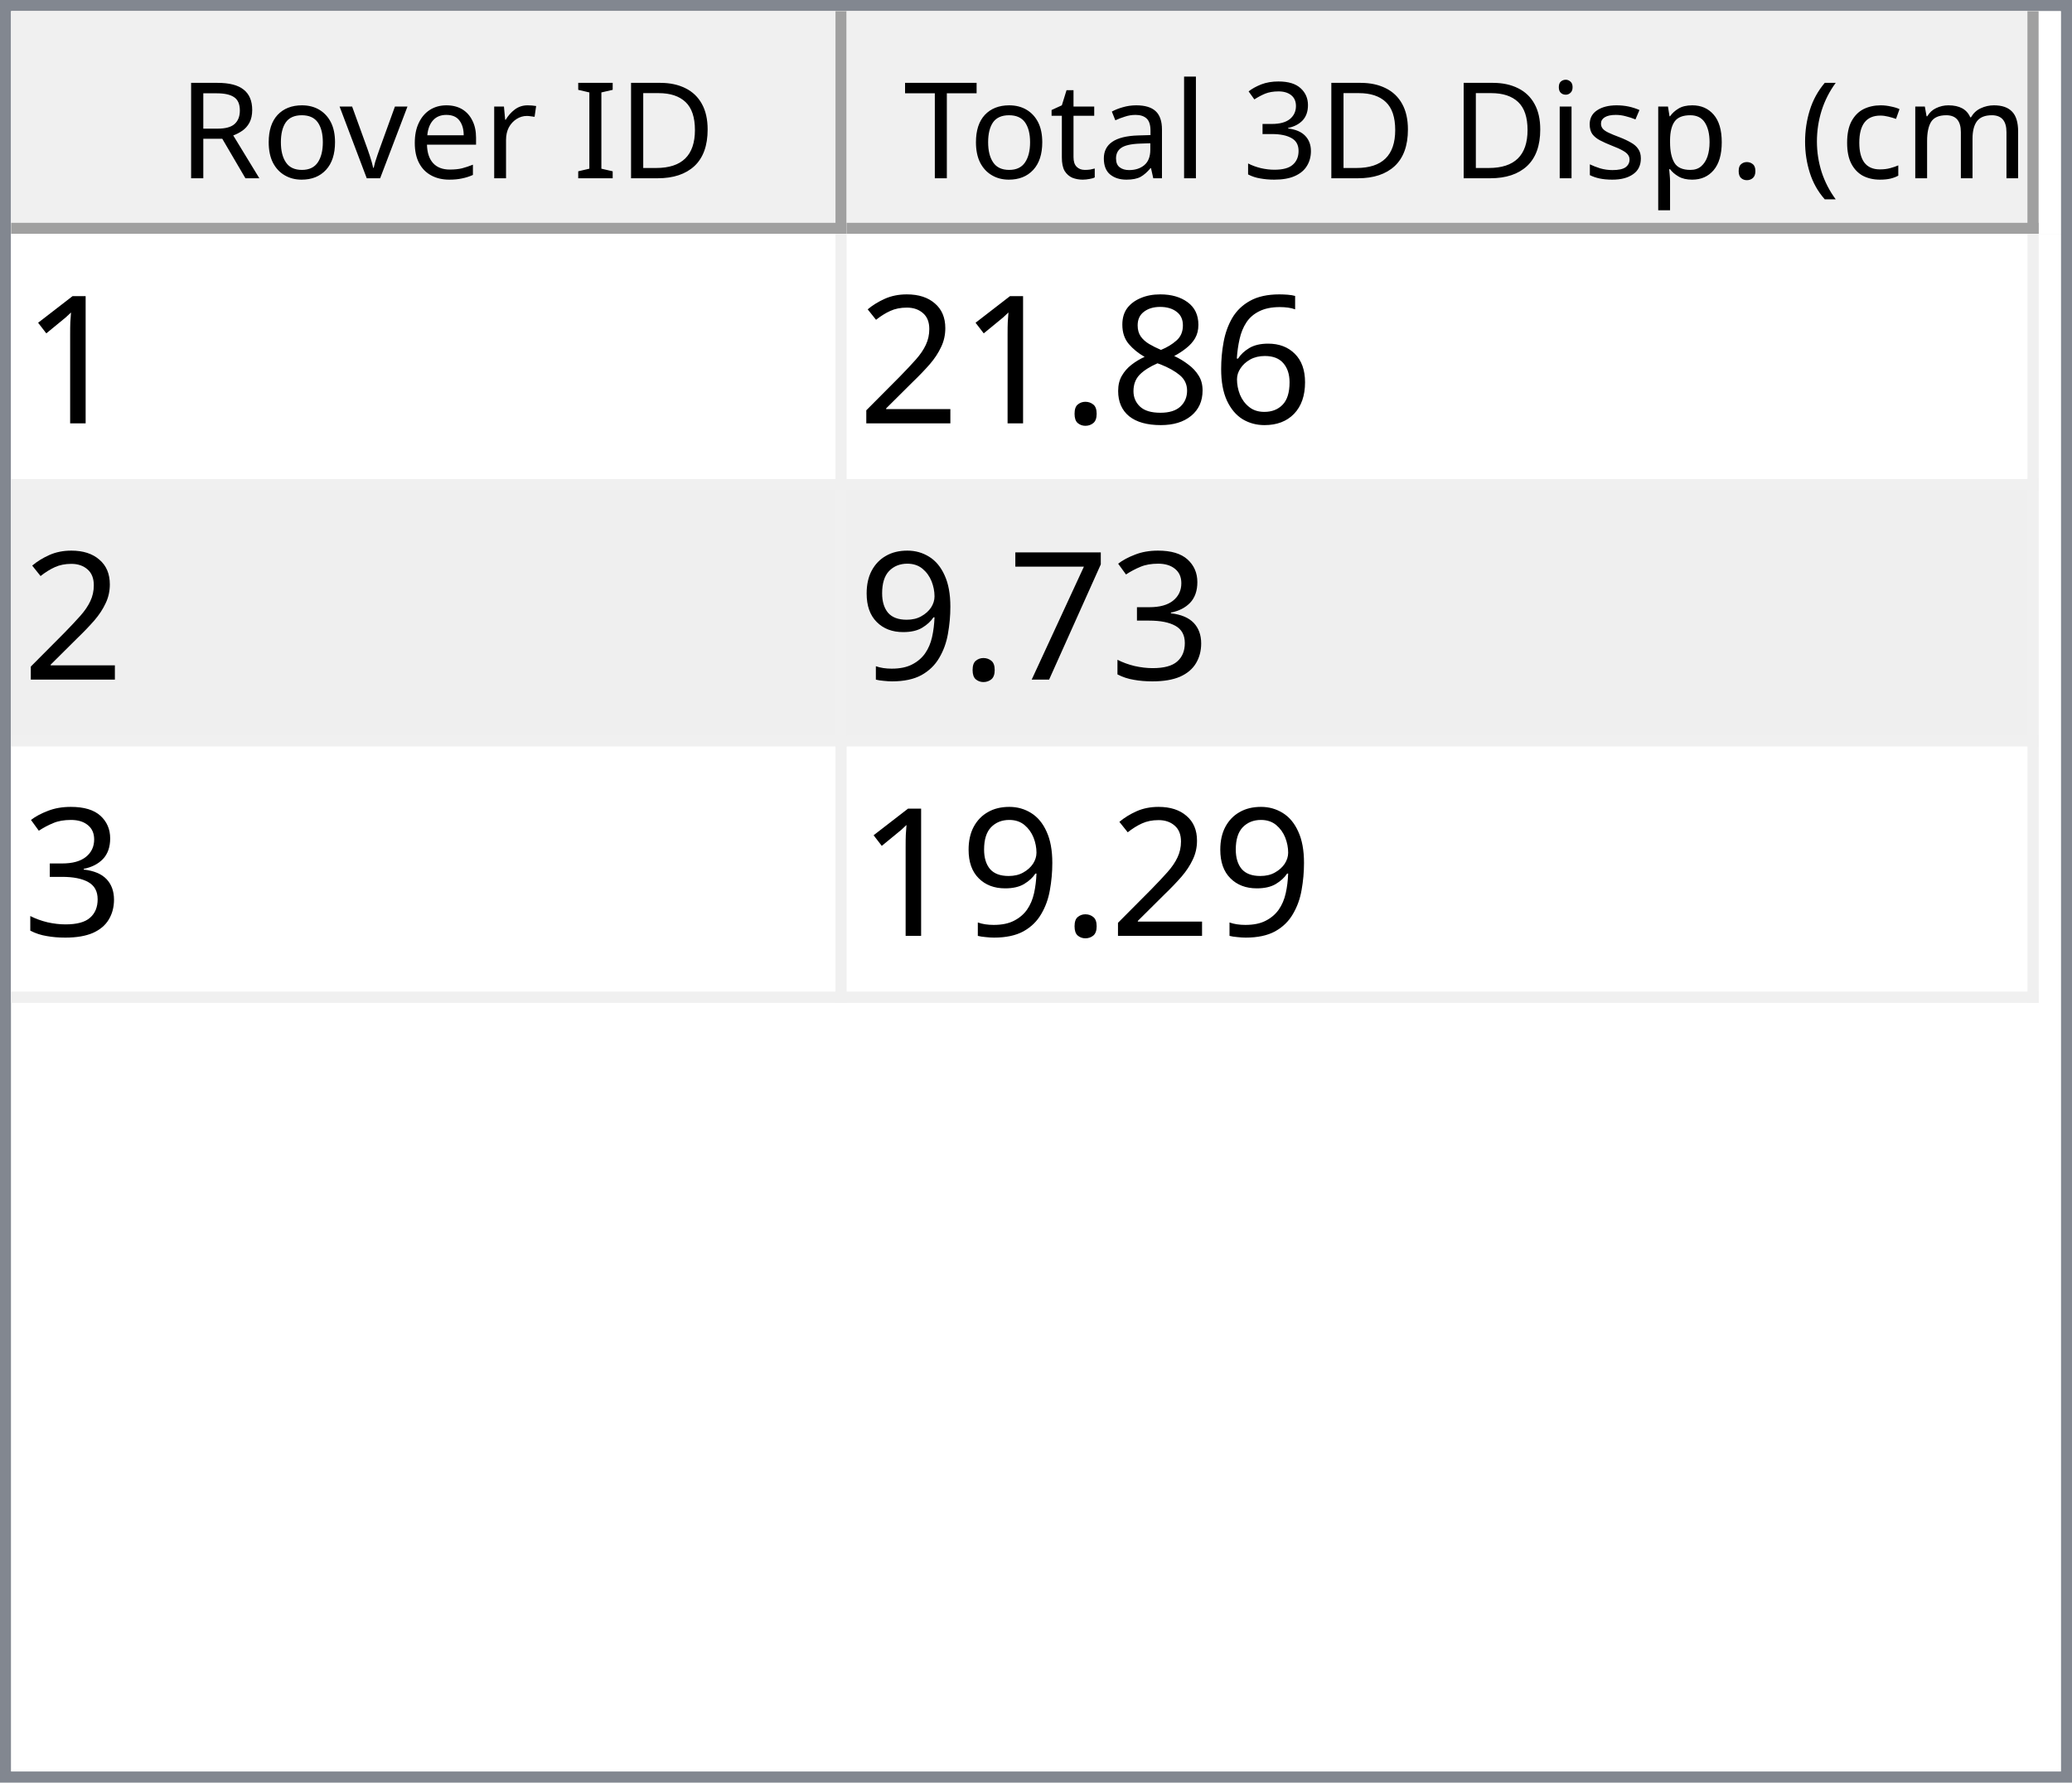
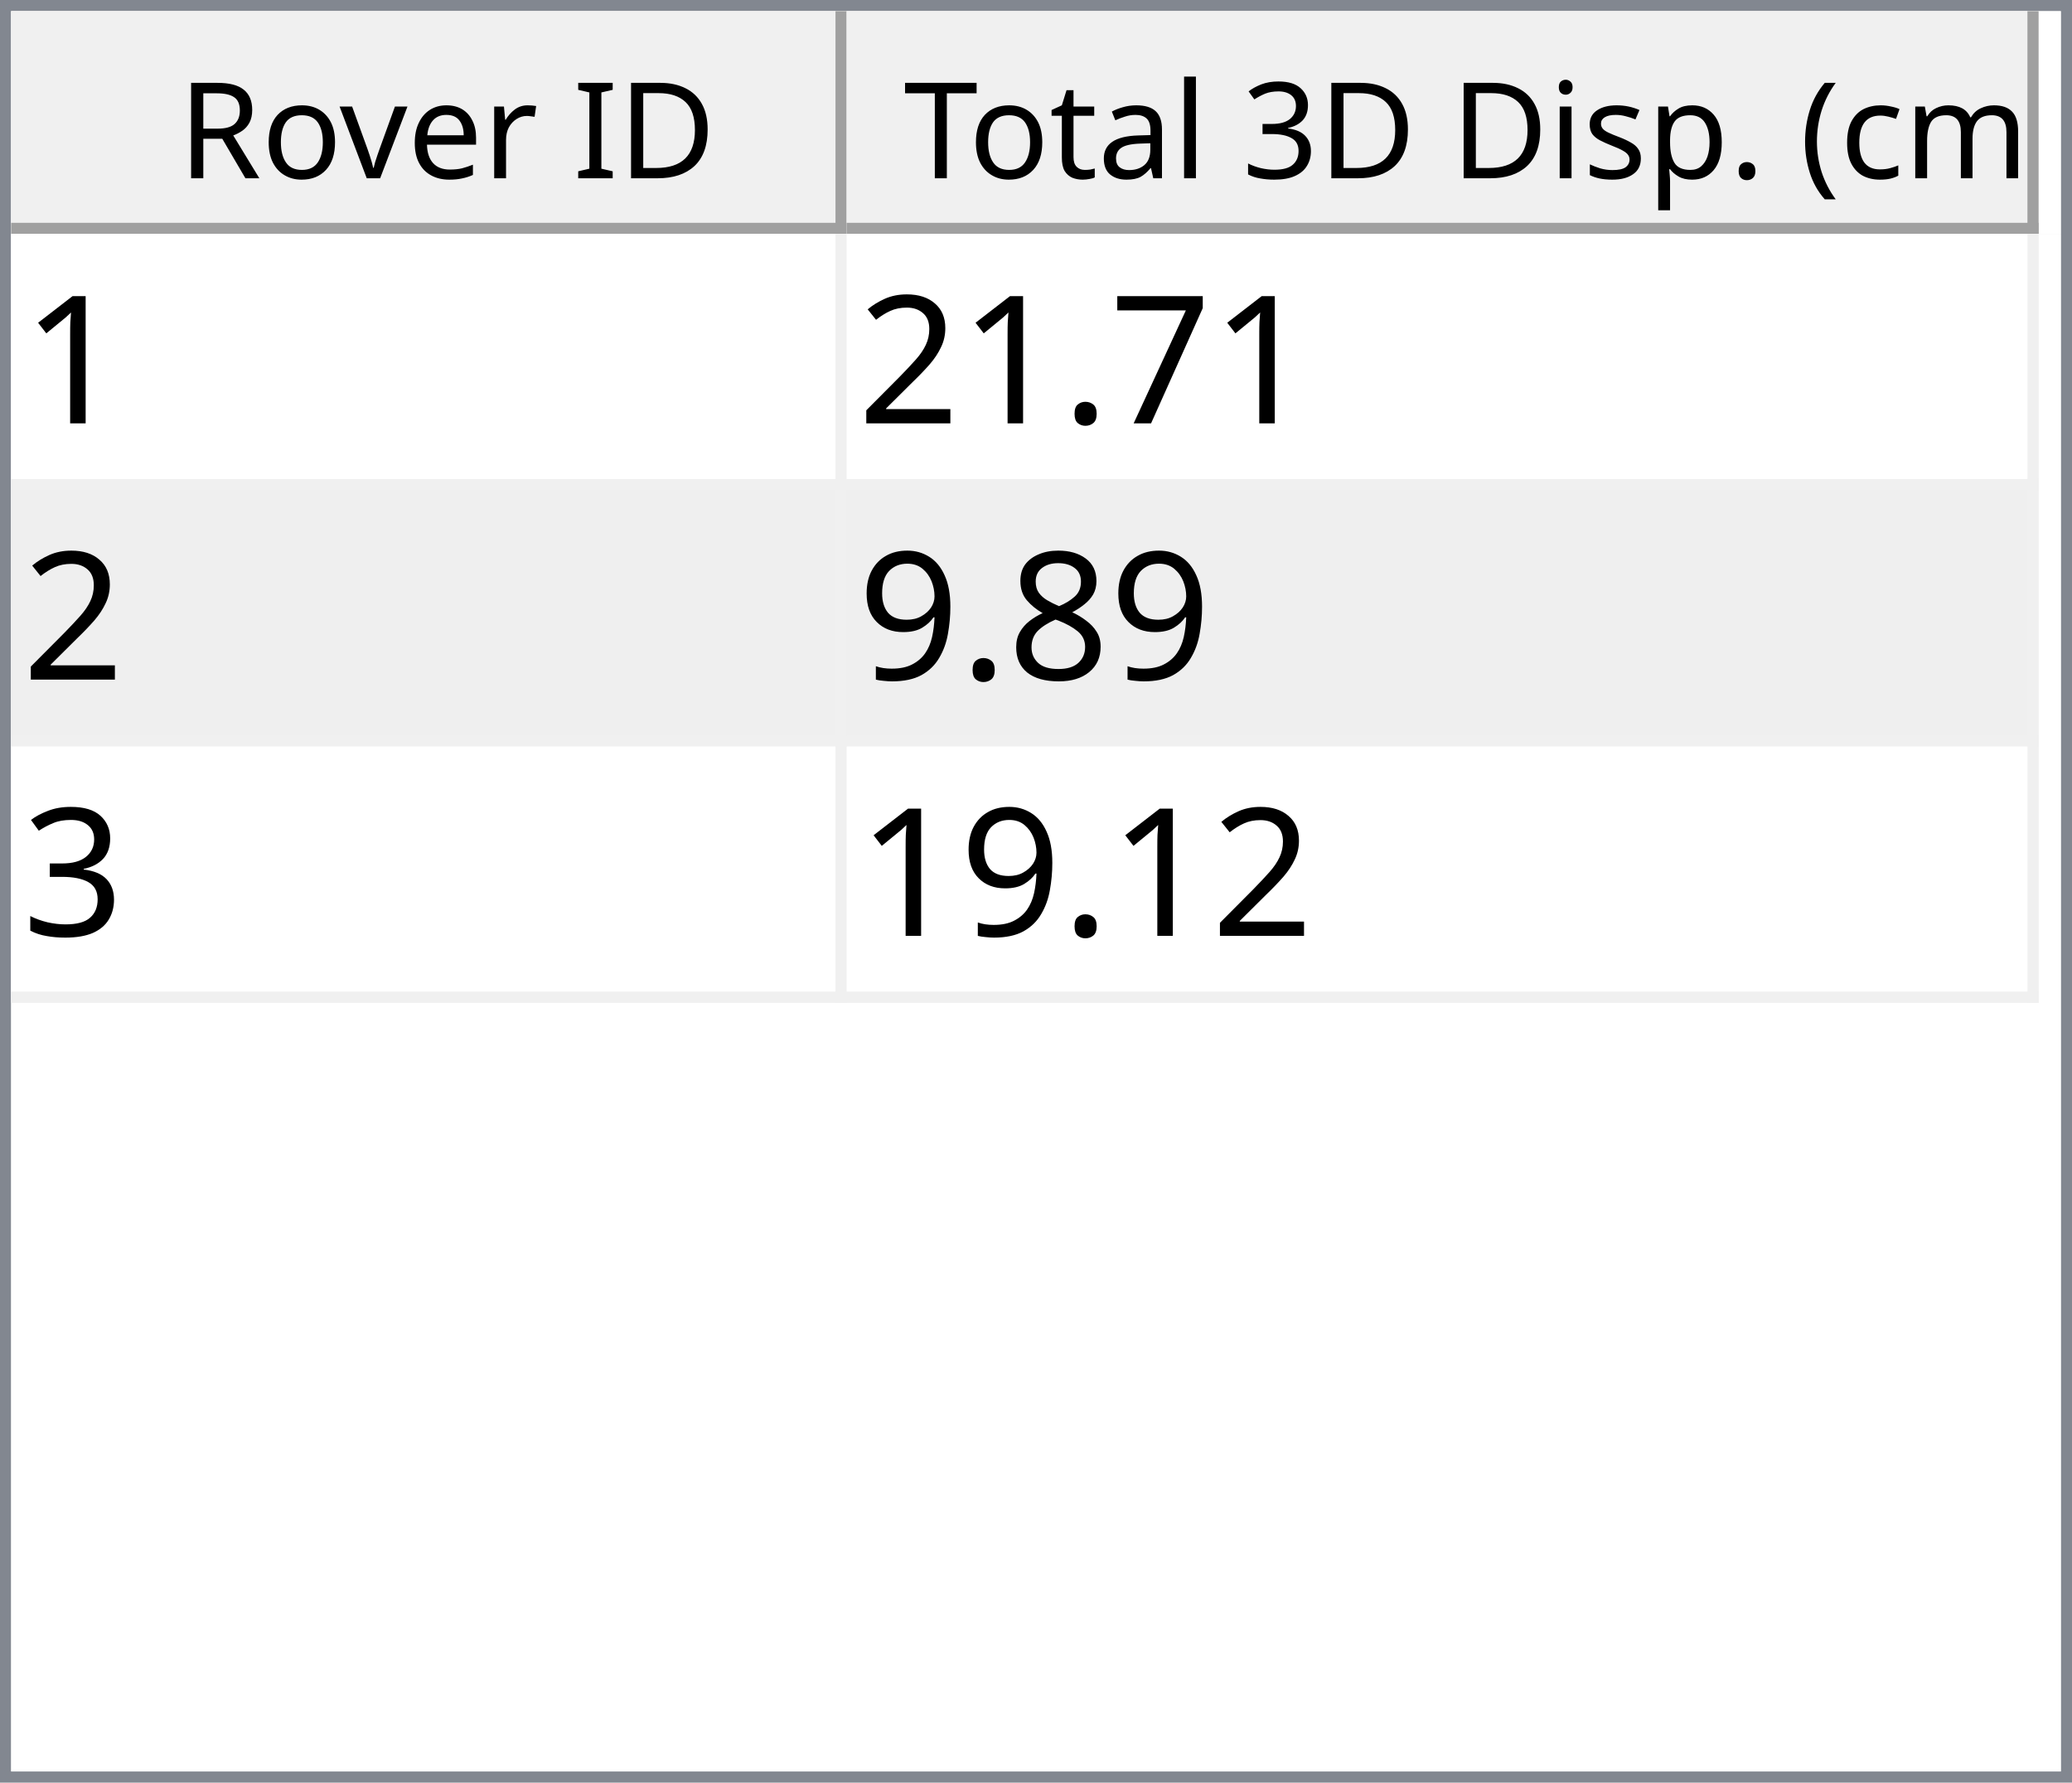
<svg xmlns="http://www.w3.org/2000/svg" style="fill-opacity:1; color-rendering:auto; color-interpolation:auto; text-rendering:auto; stroke:black; stroke-linecap:square; stroke-miterlimit:10; shape-rendering:auto; stroke-opacity:1; fill:black; stroke-dasharray:none; font-weight:normal; stroke-width:1; font-family:'Dialog'; font-style:normal; stroke-linejoin:miter; font-size:12px; stroke-dashoffset:0; image-rendering:auto;" width="186" height="160">
  <defs id="genericDefs" />
  <g>
    <defs id="defs1">
      <clipPath clipPathUnits="userSpaceOnUse" id="clipPath1">
        <path d="M0 0 L186 0 L186 160 L0 160 L0 0 Z" />
      </clipPath>
      <clipPath clipPathUnits="userSpaceOnUse" id="clipPath2">
        <path d="M0 0 L0 160 L186 160 L186 0 Z" />
      </clipPath>
      <clipPath clipPathUnits="userSpaceOnUse" id="clipPath3">
        <path d="M0 0 L0 20 L184 20 L184 0 Z" />
      </clipPath>
      <clipPath clipPathUnits="userSpaceOnUse" id="clipPath4">
        <path d="M0 0 L0 20 L75 20 L75 0 Z" />
      </clipPath>
      <clipPath clipPathUnits="userSpaceOnUse" id="clipPath5">
        <path d="M1 1 L1 19 L74 19 L74 1 Z" />
      </clipPath>
      <clipPath clipPathUnits="userSpaceOnUse" id="clipPath6">
        <path d="M0 0 L0 18 L73 18 L73 0 Z" />
      </clipPath>
      <clipPath clipPathUnits="userSpaceOnUse" id="clipPath7">
        <path d="M-0.5 -0.5 L-0.5 19.5 L74.5 19.5 L74.5 -0.5 Z" />
      </clipPath>
      <clipPath clipPathUnits="userSpaceOnUse" id="clipPath8">
        <path d="M0 0 L0 20 L107 20 L107 0 Z" />
      </clipPath>
      <clipPath clipPathUnits="userSpaceOnUse" id="clipPath9">
        <path d="M1 1 L1 19 L106 19 L106 1 Z" />
      </clipPath>
      <clipPath clipPathUnits="userSpaceOnUse" id="clipPath10">
        <path d="M0 0 L0 18 L105 18 L105 0 Z" />
      </clipPath>
      <clipPath clipPathUnits="userSpaceOnUse" id="clipPath11">
        <path d="M-0.5 -0.5 L-0.5 19.5 L106.5 19.5 L106.5 -0.5 Z" />
      </clipPath>
      <clipPath clipPathUnits="userSpaceOnUse" id="clipPath12">
        <path d="M0 0 L0 138 L184 138 L184 0 Z" />
      </clipPath>
      <clipPath clipPathUnits="userSpaceOnUse" id="clipPath13">
        <path d="M0 0 L0 69 L182 69 L182 0 Z" />
      </clipPath>
      <clipPath clipPathUnits="userSpaceOnUse" id="clipPath14">
        <path d="M-0.5 -0.5 L-0.5 68.5 L181.5 68.5 L181.5 -0.5 Z" />
      </clipPath>
      <clipPath clipPathUnits="userSpaceOnUse" id="clipPath15">
        <path d="M0 0 L0 22 L74 22 L74 0 Z" />
      </clipPath>
      <clipPath clipPathUnits="userSpaceOnUse" id="clipPath16">
        <path d="M0 0 L0 22 L106 22 L106 0 Z" />
      </clipPath>
      <font horiz-adv-x="64.551" id="font1">
        <font-face ascent="107.91" descent="25.098" units-per-em="100" style="font-style:normal; font-family:Segoe UI; font-weight:normal;" />
        <missing-glyph horiz-adv-x="64.551" d="M8.109 0 L8.109 68.266 L56.453 68.266 L56.453 0 L8.109 0 ZM15.328 7.234 L49.219 7.234 L49.219 61.031 L15.328 61.031 L15.328 7.234 Z" />
        <glyph unicode="D" horiz-adv-x="70.117" d="M9.188 0 L9.188 70.016 L28.516 70.016 Q65.531 70.016 65.531 35.891 Q65.531 19.672 55.25 9.836 Q44.969 0 27.734 0 L9.188 0 ZM17.391 62.594 L17.391 7.422 L27.828 7.422 Q41.609 7.422 49.273 14.797 Q56.938 22.172 56.938 35.688 Q56.938 62.594 28.328 62.594 L17.391 62.594 Z" />
        <glyph unicode="I" horiz-adv-x="26.611" d="M17.391 0 L9.188 0 L9.188 70.016 L17.391 70.016 L17.391 0 Z" />
        <glyph unicode=" " horiz-adv-x="27.393" d="" />
        <glyph unicode="r" horiz-adv-x="34.766" d="M34.188 41.891 Q32.078 43.5 28.125 43.5 Q23 43.5 19.555 38.672 Q16.109 33.844 16.109 25.484 L16.109 0 L8.109 0 L8.109 50 L16.109 50 L16.109 39.703 L16.312 39.703 Q18.016 44.969 21.531 47.922 Q25.047 50.875 29.391 50.875 Q32.516 50.875 34.188 50.203 L34.188 41.891 Z" />
        <glyph unicode="e" horiz-adv-x="52.295" d="M48.297 23 L12.984 23 Q13.188 14.656 17.484 10.109 Q21.781 5.562 29.297 5.562 Q37.75 5.562 44.828 11.141 L44.828 3.609 Q38.234 -1.172 27.391 -1.172 Q16.797 -1.172 10.742 5.641 Q4.688 12.453 4.688 24.812 Q4.688 36.469 11.305 43.82 Q17.922 51.172 27.734 51.172 Q37.547 51.172 42.922 44.828 Q48.297 38.484 48.297 27.203 L48.297 23 ZM40.094 29.781 Q40.047 36.719 36.75 40.578 Q33.453 44.438 27.594 44.438 Q21.922 44.438 17.969 40.383 Q14.016 36.328 13.094 29.781 L40.094 29.781 Z" />
        <glyph unicode="v" horiz-adv-x="47.9" d="M47.406 50 L27.484 0 L19.625 0 L0.688 50 L9.469 50 L22.172 13.672 Q23.578 9.672 23.922 6.688 L24.125 6.688 Q24.609 10.453 25.688 13.484 L38.969 50 L47.406 50 Z" />
        <glyph unicode="o" horiz-adv-x="58.594" d="M29 -1.172 Q17.922 -1.172 11.305 5.836 Q4.688 12.844 4.688 24.422 Q4.688 37.016 11.57 44.094 Q18.453 51.172 30.172 51.172 Q41.359 51.172 47.633 44.289 Q53.906 37.406 53.906 25.203 Q53.906 13.234 47.141 6.031 Q40.375 -1.172 29 -1.172 ZM29.594 44.438 Q21.875 44.438 17.383 39.188 Q12.891 33.938 12.891 24.703 Q12.891 15.828 17.43 10.695 Q21.969 5.562 29.594 5.562 Q37.359 5.562 41.531 10.594 Q45.703 15.625 45.703 24.906 Q45.703 34.281 41.531 39.359 Q37.359 44.438 29.594 44.438 Z" />
        <glyph unicode="R" horiz-adv-x="59.814" d="M59.375 0 L49.609 0 L37.891 19.625 Q36.281 22.359 34.766 24.289 Q33.25 26.219 31.664 27.438 Q30.078 28.656 28.25 29.219 Q26.422 29.781 24.125 29.781 L17.391 29.781 L17.391 0 L9.188 0 L9.188 70.016 L30.078 70.016 Q34.672 70.016 38.555 68.867 Q42.438 67.719 45.289 65.375 Q48.141 63.031 49.758 59.547 Q51.375 56.062 51.375 51.375 Q51.375 47.703 50.273 44.656 Q49.172 41.609 47.148 39.211 Q45.125 36.812 42.266 35.133 Q39.406 33.453 35.844 32.516 L35.844 32.328 Q37.594 31.547 38.891 30.547 Q40.188 29.547 41.359 28.18 Q42.531 26.812 43.68 25.078 Q44.828 23.344 46.234 21.047 L59.375 0 ZM17.391 62.594 L17.391 37.203 L28.516 37.203 Q31.594 37.203 34.203 38.133 Q36.812 39.062 38.719 40.797 Q40.625 42.531 41.703 45.047 Q42.781 47.562 42.781 50.688 Q42.781 56.297 39.141 59.445 Q35.5 62.594 28.609 62.594 L17.391 62.594 Z" />
        <glyph unicode=")" horiz-adv-x="30.176" d="M8.297 -15.922 L1.172 -15.922 Q16.406 2.344 16.406 26.812 Q16.406 51.469 1.078 70.016 L8.297 70.016 Q23.531 52.156 23.531 26.703 Q23.531 1.375 8.297 -15.922 Z" />
        <glyph unicode="m" horiz-adv-x="86.133" d="M79.109 0 L71.094 0 L71.094 28.719 Q71.094 37.016 68.531 40.727 Q65.969 44.438 59.906 44.438 Q54.781 44.438 51.195 39.75 Q47.609 35.062 47.609 28.516 L47.609 0 L39.594 0 L39.594 29.688 Q39.594 44.438 28.219 44.438 Q22.953 44.438 19.531 40.016 Q16.109 35.594 16.109 28.516 L16.109 0 L8.109 0 L8.109 50 L16.109 50 L16.109 42.094 L16.312 42.094 Q21.625 51.172 31.844 51.172 Q36.969 51.172 40.773 48.312 Q44.578 45.453 46 40.828 Q51.562 51.172 62.594 51.172 Q79.109 51.172 79.109 30.812 L79.109 0 Z" />
        <glyph unicode="c" horiz-adv-x="46.191" d="M42.188 2.297 Q36.422 -1.172 28.516 -1.172 Q17.828 -1.172 11.258 5.789 Q4.688 12.75 4.688 23.828 Q4.688 36.188 11.766 43.68 Q18.844 51.172 30.672 51.172 Q37.25 51.172 42.281 48.734 L42.281 40.531 Q36.719 44.438 30.375 44.438 Q22.703 44.438 17.797 38.945 Q12.891 33.453 12.891 24.516 Q12.891 15.719 17.508 10.641 Q22.125 5.562 29.891 5.562 Q36.422 5.562 42.188 9.906 L42.188 2.297 Z" />
        <glyph unicode="(" horiz-adv-x="30.176" d="M29.109 -15.922 L21.969 -15.922 Q6.844 1.375 6.844 26.703 Q6.844 52.156 21.969 70.016 L29.203 70.016 Q13.875 51.469 13.875 26.812 Q13.875 2.344 29.109 -15.922 Z" />
        <glyph unicode="." horiz-adv-x="21.68" d="M10.891 -1.078 Q8.641 -1.078 7.055 0.539 Q5.469 2.156 5.469 4.391 Q5.469 6.641 7.055 8.273 Q8.641 9.906 10.891 9.906 Q13.188 9.906 14.797 8.273 Q16.406 6.641 16.406 4.391 Q16.406 2.156 14.797 0.539 Q13.188 -1.078 10.891 -1.078 Z" />
        <glyph unicode="p" horiz-adv-x="58.789" d="M16.312 7.234 L16.109 7.234 L16.109 -23 L8.109 -23 L8.109 50 L16.109 50 L16.109 41.219 L16.312 41.219 Q22.219 51.172 33.594 51.172 Q43.266 51.172 48.688 44.461 Q54.109 37.75 54.109 26.469 Q54.109 13.922 48 6.375 Q41.891 -1.172 31.297 -1.172 Q21.578 -1.172 16.312 7.234 ZM16.109 27.391 L16.109 20.406 Q16.109 14.203 20.141 9.883 Q24.172 5.562 30.375 5.562 Q37.641 5.562 41.773 11.133 Q45.906 16.703 45.906 26.609 Q45.906 34.969 42.047 39.703 Q38.188 44.438 31.594 44.438 Q24.609 44.438 20.359 39.578 Q16.109 34.719 16.109 27.391 Z" />
        <glyph unicode="s" horiz-adv-x="42.432" d="M5.078 1.812 L5.078 10.406 Q11.625 5.562 19.484 5.562 Q30.031 5.562 30.031 12.594 Q30.031 14.594 29.125 15.992 Q28.219 17.391 26.68 18.461 Q25.141 19.531 23.07 20.383 Q21 21.234 18.609 22.172 Q15.281 23.484 12.766 24.828 Q10.25 26.172 8.57 27.859 Q6.891 29.547 6.031 31.695 Q5.172 33.844 5.172 36.719 Q5.172 40.234 6.789 42.945 Q8.406 45.656 11.086 47.484 Q13.766 49.312 17.211 50.242 Q20.656 51.172 24.312 51.172 Q30.812 51.172 35.938 48.922 L35.938 40.828 Q30.422 44.438 23.25 44.438 Q21 44.438 19.195 43.922 Q17.391 43.406 16.094 42.477 Q14.797 41.547 14.086 40.258 Q13.375 38.969 13.375 37.406 Q13.375 35.453 14.086 34.133 Q14.797 32.812 16.164 31.789 Q17.531 30.766 19.484 29.938 Q21.438 29.109 23.922 28.125 Q27.25 26.859 29.883 25.516 Q32.516 24.172 34.375 22.484 Q36.234 20.797 37.234 18.602 Q38.234 16.406 38.234 13.375 Q38.234 9.672 36.602 6.938 Q34.969 4.203 32.234 2.398 Q29.5 0.594 25.93 -0.289 Q22.359 -1.172 18.453 -1.172 Q10.75 -1.172 5.078 1.812 Z" />
        <glyph unicode="i" horiz-adv-x="24.219" d="M12.203 62.703 Q10.062 62.703 8.547 64.164 Q7.031 65.625 7.031 67.875 Q7.031 70.125 8.547 71.609 Q10.062 73.094 12.203 73.094 Q14.406 73.094 15.945 71.609 Q17.484 70.125 17.484 67.875 Q17.484 65.719 15.945 64.211 Q14.406 62.703 12.203 62.703 ZM16.109 0 L8.109 0 L8.109 50 L16.109 50 L16.109 0 Z" />
        <glyph unicode="3" horiz-adv-x="53.906" d="M46.531 19.828 Q46.531 15.094 44.75 11.211 Q42.969 7.328 39.719 4.57 Q36.469 1.812 31.93 0.297 Q27.391 -1.219 21.922 -1.219 Q11.922 -1.219 6 2.594 L6 11.188 Q13.094 5.609 22.219 5.609 Q25.875 5.609 28.828 6.539 Q31.781 7.469 33.906 9.227 Q36.031 10.984 37.18 13.477 Q38.328 15.969 38.328 19.094 Q38.328 32.812 18.797 32.812 L12.984 32.812 L12.984 39.594 L18.5 39.594 Q35.797 39.594 35.797 52.484 Q35.797 64.406 22.609 64.406 Q15.188 64.406 8.688 59.422 L8.688 67.188 Q15.375 71.188 24.609 71.188 Q29 71.188 32.57 69.969 Q36.141 68.75 38.68 66.555 Q41.219 64.359 42.609 61.281 Q44 58.203 44 54.5 Q44 40.672 30.031 36.719 L30.031 36.531 Q33.594 36.141 36.625 34.797 Q39.656 33.453 41.852 31.305 Q44.047 29.156 45.289 26.25 Q46.531 23.344 46.531 19.828 Z" />
        <glyph unicode="l" horiz-adv-x="24.219" d="M16.109 0 L8.109 0 L8.109 74.031 L16.109 74.031 L16.109 0 Z" />
        <glyph unicode="a" horiz-adv-x="50.879" d="M43.891 0 L35.891 0 L35.891 7.812 L35.688 7.812 Q30.469 -1.172 20.312 -1.172 Q12.844 -1.172 8.617 2.781 Q4.391 6.734 4.391 13.281 Q4.391 27.297 20.906 29.594 L35.891 31.688 Q35.891 44.438 25.594 44.438 Q16.547 44.438 9.281 38.281 L9.281 46.484 Q16.656 51.172 26.266 51.172 Q43.891 51.172 43.891 32.516 L43.891 0 ZM35.891 25.297 L23.828 23.641 Q18.266 22.859 15.43 20.875 Q12.594 18.891 12.594 13.875 Q12.594 10.203 15.211 7.883 Q17.828 5.562 22.172 5.562 Q28.125 5.562 32.008 9.742 Q35.891 13.922 35.891 20.312 L35.891 25.297 Z" />
        <glyph unicode="t" horiz-adv-x="33.887" d="M31.297 0.484 Q28.469 -1.078 23.828 -1.078 Q10.688 -1.078 10.688 13.578 L10.688 43.172 L2.094 43.172 L2.094 50 L10.688 50 L10.688 62.203 L18.703 64.797 L18.703 50 L31.297 50 L31.297 43.172 L18.703 43.172 L18.703 14.984 Q18.703 9.969 20.414 7.82 Q22.125 5.672 26.078 5.672 Q29.109 5.672 31.297 7.328 L31.297 0.484 Z" />
        <glyph unicode="T" horiz-adv-x="52.393" d="M50.594 62.594 L30.375 62.594 L30.375 0 L22.172 0 L22.172 62.594 L2 62.594 L2 70.016 L50.594 70.016 L50.594 62.594 Z" />
      </font>
      <font horiz-adv-x="75.0" id="font2">
        <font-face ascent="100.537" descent="21.973" units-per-em="100" style="font-style:normal; font-family:sans-serif; font-weight:normal;" />
        <missing-glyph horiz-adv-x="75.0" d="M12.5 0 L12.5 62.5 L62.5 62.5 L62.5 0 L12.5 0 ZM14.062 1.562 L60.938 1.562 L60.938 60.938 L14.062 60.938 L14.062 1.562 Z" />
        <glyph unicode="1" horiz-adv-x="55.615" d="M37.25 0 L28.469 0 L28.469 56 Q25.297 52.984 20.141 49.953 Q14.984 46.922 10.891 45.406 L10.891 53.906 Q18.266 57.375 23.781 62.305 Q29.297 67.234 31.594 71.875 L37.25 71.875 L37.25 0 Z" />
-         <glyph unicode="6" horiz-adv-x="55.615" d="M49.75 54.047 L41.016 53.375 Q39.844 58.547 37.703 60.891 Q34.125 64.656 28.906 64.656 Q24.703 64.656 21.531 62.312 Q17.391 59.281 14.992 53.469 Q12.594 47.656 12.5 36.922 Q15.672 41.75 20.266 44.094 Q24.859 46.438 29.891 46.438 Q38.672 46.438 44.852 39.969 Q51.031 33.5 51.031 23.25 Q51.031 16.5 48.125 10.719 Q45.219 4.938 40.141 1.859 Q35.062 -1.219 28.609 -1.219 Q17.625 -1.219 10.695 6.859 Q3.766 14.938 3.766 33.5 Q3.766 54.25 11.422 63.672 Q18.109 71.875 29.438 71.875 Q37.891 71.875 43.289 67.141 Q48.688 62.406 49.75 54.047 ZM13.875 23.188 Q13.875 18.656 15.797 14.508 Q17.719 10.359 21.188 8.18 Q24.656 6 28.469 6 Q34.031 6 38.039 10.492 Q42.047 14.984 42.047 22.703 Q42.047 30.125 38.086 34.398 Q34.125 38.672 28.125 38.672 Q22.172 38.672 18.023 34.398 Q13.875 30.125 13.875 23.188 Z" />
-         <glyph unicode="8" horiz-adv-x="55.615" d="M17.672 38.812 Q12.203 40.828 9.57 44.539 Q6.938 48.25 6.938 53.422 Q6.938 61.234 12.555 66.555 Q18.172 71.875 27.484 71.875 Q36.859 71.875 42.578 66.43 Q48.297 60.984 48.297 53.172 Q48.297 48.188 45.68 44.508 Q43.062 40.828 37.75 38.812 Q44.344 36.672 47.781 31.883 Q51.219 27.094 51.219 20.453 Q51.219 11.281 44.727 5.031 Q38.234 -1.219 27.641 -1.219 Q17.047 -1.219 10.547 5.055 Q4.047 11.328 4.047 20.703 Q4.047 27.688 7.594 32.398 Q11.141 37.109 17.672 38.812 ZM15.922 53.719 Q15.922 48.641 19.195 45.414 Q22.469 42.188 27.688 42.188 Q32.766 42.188 36.016 45.383 Q39.266 48.578 39.266 53.219 Q39.266 58.062 35.914 61.359 Q32.562 64.656 27.594 64.656 Q22.562 64.656 19.242 61.43 Q15.922 58.203 15.922 53.719 ZM13.094 20.656 Q13.094 16.891 14.875 13.375 Q16.656 9.859 20.172 7.93 Q23.688 6 27.734 6 Q34.031 6 38.133 10.055 Q42.234 14.109 42.234 20.359 Q42.234 26.703 38.016 30.859 Q33.797 35.016 27.438 35.016 Q21.234 35.016 17.164 30.914 Q13.094 26.812 13.094 20.656 Z" />
+         <glyph unicode="7" horiz-adv-x="55.615" d="M4.734 62.203 L4.734 70.656 L51.078 70.656 L51.078 63.812 Q44.234 56.547 37.523 44.484 Q30.812 32.422 27.156 19.672 Q24.516 10.688 23.781 0 L14.75 0 Q14.891 8.453 18.062 20.414 Q21.234 32.375 27.172 43.484 Q33.109 54.594 39.797 62.203 L4.734 62.203 Z" />
        <glyph unicode="." horiz-adv-x="27.783" d="M9.078 0 L9.078 10.016 L19.094 10.016 L19.094 0 L9.078 0 Z" />
        <glyph unicode="2" horiz-adv-x="55.615" d="M50.344 8.453 L50.344 0 L3.031 0 Q2.938 3.172 4.047 6.109 Q5.859 10.938 9.836 15.625 Q13.812 20.312 21.344 26.469 Q33.016 36.031 37.117 41.625 Q41.219 47.219 41.219 52.203 Q41.219 57.422 37.477 61.008 Q33.734 64.594 27.734 64.594 Q21.391 64.594 17.578 60.789 Q13.766 56.984 13.719 50.25 L4.688 51.172 Q5.609 61.281 11.664 66.578 Q17.719 71.875 27.938 71.875 Q38.234 71.875 44.242 66.164 Q50.25 60.453 50.25 52 Q50.25 47.703 48.492 43.555 Q46.734 39.406 42.656 34.812 Q38.578 30.219 29.109 22.219 Q21.188 15.578 18.945 13.211 Q16.703 10.844 15.234 8.453 L50.344 8.453 Z" />
+         <glyph unicode="8" horiz-adv-x="55.615" d="M17.672 38.812 Q12.203 40.828 9.57 44.539 Q6.938 48.25 6.938 53.422 Q6.938 61.234 12.555 66.555 Q18.172 71.875 27.484 71.875 Q36.859 71.875 42.578 66.43 Q48.297 60.984 48.297 53.172 Q48.297 48.188 45.68 44.508 Q43.062 40.828 37.75 38.812 Q44.344 36.672 47.781 31.883 Q51.219 27.094 51.219 20.453 Q51.219 11.281 44.727 5.031 Q38.234 -1.219 27.641 -1.219 Q17.047 -1.219 10.547 5.055 Q4.047 11.328 4.047 20.703 Q4.047 27.688 7.594 32.398 Q11.141 37.109 17.672 38.812 ZM15.922 53.719 Q15.922 48.641 19.195 45.414 Q22.469 42.188 27.688 42.188 Q32.766 42.188 36.016 45.383 Q39.266 48.578 39.266 53.219 Q39.266 58.062 35.914 61.359 Q32.562 64.656 27.594 64.656 Q22.562 64.656 19.242 61.43 Q15.922 58.203 15.922 53.719 ZM13.094 20.656 Q13.094 16.891 14.875 13.375 Q16.656 9.859 20.172 7.93 Q23.688 6 27.734 6 Q34.031 6 38.133 10.055 Q42.234 14.109 42.234 20.359 Q42.234 26.703 38.016 30.859 Q33.797 35.016 27.438 35.016 Q21.234 35.016 17.164 30.914 Q13.094 26.812 13.094 20.656 Z" />
+         <glyph unicode="9" horiz-adv-x="55.615" d="M5.469 16.547 L13.922 17.328 Q14.984 11.375 18.016 8.688 Q21.047 6 25.781 6 Q29.828 6 32.883 7.859 Q35.938 9.719 37.891 12.82 Q39.844 15.922 41.164 21.195 Q42.484 26.469 42.484 31.938 Q42.484 32.516 42.438 33.688 Q39.797 29.5 35.234 26.883 Q30.672 24.266 25.344 24.266 Q16.453 24.266 10.305 30.711 Q4.156 37.156 4.156 47.703 Q4.156 58.594 10.578 65.234 Q17 71.875 26.656 71.875 Q33.641 71.875 39.43 68.117 Q45.219 64.359 48.219 57.398 Q51.219 50.438 51.219 37.25 Q51.219 23.531 48.242 15.406 Q45.266 7.281 39.383 3.031 Q33.5 -1.219 25.594 -1.219 Q17.188 -1.219 11.867 3.445 Q6.547 8.109 5.469 16.547 ZM41.453 48.141 Q41.453 55.719 37.43 60.156 Q33.406 64.594 27.734 64.594 Q21.875 64.594 17.531 59.812 Q13.188 55.031 13.188 47.406 Q13.188 40.578 17.312 36.305 Q21.438 32.031 27.484 32.031 Q33.594 32.031 37.523 36.305 Q41.453 40.578 41.453 48.141 Z" />
        <glyph unicode="3" horiz-adv-x="55.615" d="M4.203 18.891 L12.984 20.062 Q14.5 12.594 18.141 9.297 Q21.781 6 27 6 Q33.203 6 37.477 10.297 Q41.75 14.594 41.75 20.953 Q41.75 27 37.797 30.93 Q33.844 34.859 27.734 34.859 Q25.25 34.859 21.531 33.891 L22.516 41.609 Q23.391 41.5 23.922 41.5 Q29.547 41.5 34.039 44.43 Q38.531 47.359 38.531 53.469 Q38.531 58.297 35.258 61.477 Q31.984 64.656 26.812 64.656 Q21.688 64.656 18.266 61.43 Q14.844 58.203 13.875 51.766 L5.078 53.328 Q6.688 62.156 12.398 67.016 Q18.109 71.875 26.609 71.875 Q32.469 71.875 37.398 69.359 Q42.328 66.844 44.945 62.5 Q47.562 58.156 47.562 53.266 Q47.562 48.641 45.07 44.828 Q42.578 41.016 37.703 38.766 Q44.047 37.312 47.562 32.695 Q51.078 28.078 51.078 21.141 Q51.078 11.766 44.242 5.25 Q37.406 -1.266 26.953 -1.266 Q17.531 -1.266 11.305 4.352 Q5.078 9.969 4.203 18.891 Z" />
-         <glyph unicode="7" horiz-adv-x="55.615" d="M4.734 62.203 L4.734 70.656 L51.078 70.656 L51.078 63.812 Q44.234 56.547 37.523 44.484 Q30.812 32.422 27.156 19.672 Q24.516 10.688 23.781 0 L14.75 0 Q14.891 8.453 18.062 20.414 Q21.234 32.375 27.172 43.484 Q33.109 54.594 39.797 62.203 L4.734 62.203 Z" />
-         <glyph unicode="9" horiz-adv-x="55.615" d="M5.469 16.547 L13.922 17.328 Q14.984 11.375 18.016 8.688 Q21.047 6 25.781 6 Q29.828 6 32.883 7.859 Q35.938 9.719 37.891 12.82 Q39.844 15.922 41.164 21.195 Q42.484 26.469 42.484 31.938 Q42.484 32.516 42.438 33.688 Q39.797 29.5 35.234 26.883 Q30.672 24.266 25.344 24.266 Q16.453 24.266 10.305 30.711 Q4.156 37.156 4.156 47.703 Q4.156 58.594 10.578 65.234 Q17 71.875 26.656 71.875 Q33.641 71.875 39.43 68.117 Q45.219 64.359 48.219 57.398 Q51.219 50.438 51.219 37.25 Q51.219 23.531 48.242 15.406 Q45.266 7.281 39.383 3.031 Q33.5 -1.219 25.594 -1.219 Q17.188 -1.219 11.867 3.445 Q6.547 8.109 5.469 16.547 ZM41.453 48.141 Q41.453 55.719 37.43 60.156 Q33.406 64.594 27.734 64.594 Q21.875 64.594 17.531 59.812 Q13.188 55.031 13.188 47.406 Q13.188 40.578 17.312 36.305 Q21.438 32.031 27.484 32.031 Q33.594 32.031 37.523 36.305 Q41.453 40.578 41.453 48.141 Z" />
      </font>
    </defs>
    <g style="fill:white; stroke:white;">
      <rect x="0" y="0" width="186" style="clip-path:url(#clipPath1); stroke:none;" height="160" />
    </g>
    <g style="fill:white; text-rendering:optimizeSpeed; color-rendering:optimizeSpeed; image-rendering:optimizeSpeed; shape-rendering:crispEdges; stroke:white; color-interpolation:sRGB;">
      <rect x="0" width="186" height="160" y="0" style="stroke:none;" />
      <path style="stroke:none;" d="M0 160 L186 160 L186 0 L0 0 Z" />
    </g>
    <g style="fill:rgb(240,240,240); font-family:'Segoe UI'; stroke:rgb(240,240,240);">
      <rect x="0" y="0" width="186" style="clip-path:url(#clipPath2); stroke:none;" height="160" />
    </g>
    <g style="fill:rgb(130,135,144); font-family:'Segoe UI'; stroke:rgb(130,135,144);">
      <path d="M0 0 L186 0 L186 160 L0 160 L0 0 ZM1 1 L185 1 L185 159 L1 159 L1 1 Z" style="fill-rule:evenodd; clip-path:url(#clipPath2); stroke:none;" />
    </g>
    <g style="fill:white; font-family:'Segoe UI'; stroke:white;" transform="translate(1,1)">
      <rect x="0" y="0" width="184" style="clip-path:url(#clipPath3); stroke:none;" height="20" />
    </g>
    <g style="fill:rgb(240,240,240); font-family:'Segoe UI'; stroke:rgb(240,240,240);" transform="translate(1,1)">
      <rect x="0" y="0" width="75" style="clip-path:url(#clipPath4); stroke:none;" height="20" />
    </g>
    <g style="font-family:'Segoe UI';" transform="translate(2,2)">
      <text x="14" xml:space="preserve" y="14" style="clip-path:url(#clipPath6); stroke:none;">Rover ID</text>
    </g>
    <g style="fill:rgb(160,160,160); font-family:'Segoe UI'; stroke:rgb(160,160,160); stroke-linejoin:bevel;" transform="translate(1.5,1.5)">
      <line x1="74" x2="74" y1="0" style="fill:none; clip-path:url(#clipPath7);" y2="19" />
    </g>
    <g style="fill:rgb(160,160,160); font-family:'Segoe UI'; stroke:rgb(160,160,160); stroke-linejoin:bevel;" transform="matrix(1,0,0,1,1,1) translate(0.5,0.5)">
      <line x1="0" x2="74" y1="19" style="fill:none; clip-path:url(#clipPath7);" y2="19" />
    </g>
    <g style="fill:rgb(240,240,240); font-family:'Segoe UI'; stroke:rgb(240,240,240);" transform="translate(76,1)">
      <rect x="0" y="0" width="107" style="clip-path:url(#clipPath8); stroke:none;" height="20" />
    </g>
    <g style="font-family:'Segoe UI';" transform="translate(77,2)">
      <text x="1" xml:space="preserve" y="14" style="clip-path:url(#clipPath10); stroke:none;"> Total 3D Disp. (cm)</text>
    </g>
    <g style="fill:rgb(160,160,160); font-family:'Segoe UI'; stroke:rgb(160,160,160); stroke-linejoin:bevel;" transform="translate(76.5,1.5)">
      <line x1="106" x2="106" y1="0" style="fill:none; clip-path:url(#clipPath11);" y2="19" />
    </g>
    <g style="fill:rgb(160,160,160); font-family:'Segoe UI'; stroke:rgb(160,160,160); stroke-linejoin:bevel;" transform="matrix(1,0,0,1,76,1) translate(0.5,0.5)">
      <line x1="0" x2="106" y1="19" style="fill:none; clip-path:url(#clipPath11);" y2="19" />
    </g>
    <g style="fill:white; font-family:'Segoe UI'; stroke:white;" transform="translate(1,21)">
      <rect x="0" y="0" width="184" style="clip-path:url(#clipPath12); stroke:none;" height="138" />
    </g>
    <g style="fill:rgb(240,240,240); font-size:16px; font-family:sans-serif; stroke:rgb(240,240,240);" transform="translate(1,21)">
      <rect x="0" y="0" width="182" style="clip-path:url(#clipPath13); stroke:none;" height="69" />
      <line transform="translate(0.5,0.5)" x1="0" x2="181" y1="22" style="clip-path:url(#clipPath14); fill:none; stroke-linejoin:bevel;" y2="22" />
    </g>
    <g transform="matrix(1,0,0,1,1,21) translate(0.5,0.5)" style="fill:rgb(240,240,240); font-size:16px; font-family:sans-serif; stroke:rgb(240,240,240); stroke-linejoin:bevel;">
      <line x1="0" x2="181" y1="45" style="fill:none; clip-path:url(#clipPath14);" y2="45" />
    </g>
    <g transform="matrix(1,0,0,1,1,21) translate(0.5,0.5)" style="fill:rgb(240,240,240); font-size:16px; font-family:sans-serif; stroke:rgb(240,240,240); stroke-linejoin:bevel;">
      <line x1="0" x2="181" y1="68" style="fill:none; clip-path:url(#clipPath14);" y2="68" />
    </g>
    <g transform="matrix(1,0,0,1,1,21) translate(0.5,0.5)" style="fill:rgb(240,240,240); font-size:16px; font-family:sans-serif; stroke:rgb(240,240,240); stroke-linejoin:bevel;">
      <line x1="74" x2="74" y1="0" style="fill:none; clip-path:url(#clipPath14);" y2="68" />
    </g>
    <g transform="matrix(1,0,0,1,1,21) translate(0.5,0.5)" style="fill:rgb(240,240,240); font-size:16px; font-family:sans-serif; stroke:rgb(240,240,240); stroke-linejoin:bevel;">
      <line x1="181" x2="181" y1="0" style="fill:none; clip-path:url(#clipPath14);" y2="68" />
    </g>
    <g style="fill:white; font-size:16px; font-family:sans-serif; stroke:white;" transform="matrix(1,0,0,1,1,21)">
      <rect x="0" y="0" width="74" style="clip-path:url(#clipPath15); stroke:none;" height="22" />
      <text x="1" y="17" style="fill:black; clip-path:url(#clipPath15); stroke:none;" xml:space="preserve">1</text>
    </g>
    <g style="fill:white; font-size:16px; font-family:sans-serif; stroke:white;" transform="matrix(1,0,0,1,1,21) translate(75,0)">
      <rect x="0" y="0" width="106" style="clip-path:url(#clipPath16); stroke:none;" height="22" />
-       <text x="1" y="17" style="fill:black; clip-path:url(#clipPath16); stroke:none;" xml:space="preserve">21.86</text>
+       <text x="1" y="17" style="fill:black; clip-path:url(#clipPath16); stroke:none;" xml:space="preserve">21.71</text>
    </g>
    <g style="fill:rgb(239,239,239); font-size:16px; font-family:sans-serif; stroke:rgb(239,239,239);" transform="matrix(1,0,0,1,1,21) translate(0,23)">
      <rect x="0" y="0" width="74" style="clip-path:url(#clipPath15); stroke:none;" height="22" />
      <text x="1" y="17" style="fill:black; clip-path:url(#clipPath15); stroke:none;" xml:space="preserve">2</text>
    </g>
    <g style="fill:rgb(239,239,239); font-size:16px; font-family:sans-serif; stroke:rgb(239,239,239);" transform="matrix(1,0,0,1,1,21) translate(75,23)">
      <rect x="0" y="0" width="106" style="clip-path:url(#clipPath16); stroke:none;" height="22" />
-       <text x="1" y="17" style="fill:black; clip-path:url(#clipPath16); stroke:none;" xml:space="preserve">9.73</text>
+       <text x="1" y="17" style="fill:black; clip-path:url(#clipPath16); stroke:none;" xml:space="preserve">9.89</text>
    </g>
    <g style="fill:white; font-size:16px; font-family:sans-serif; stroke:white;" transform="matrix(1,0,0,1,1,21) translate(0,46)">
      <rect x="0" y="0" width="74" style="clip-path:url(#clipPath15); stroke:none;" height="22" />
      <text x="1" y="17" style="fill:black; clip-path:url(#clipPath15); stroke:none;" xml:space="preserve">3</text>
    </g>
    <g style="fill:white; font-size:16px; font-family:sans-serif; stroke:white;" transform="matrix(1,0,0,1,1,21) translate(75,46)">
      <rect x="0" y="0" width="106" style="clip-path:url(#clipPath16); stroke:none;" height="22" />
-       <text x="1" y="17" style="fill:black; clip-path:url(#clipPath16); stroke:none;" xml:space="preserve">19.29</text>
+       <text x="1" y="17" style="fill:black; clip-path:url(#clipPath16); stroke:none;" xml:space="preserve">19.12</text>
    </g>
  </g>
</svg>
